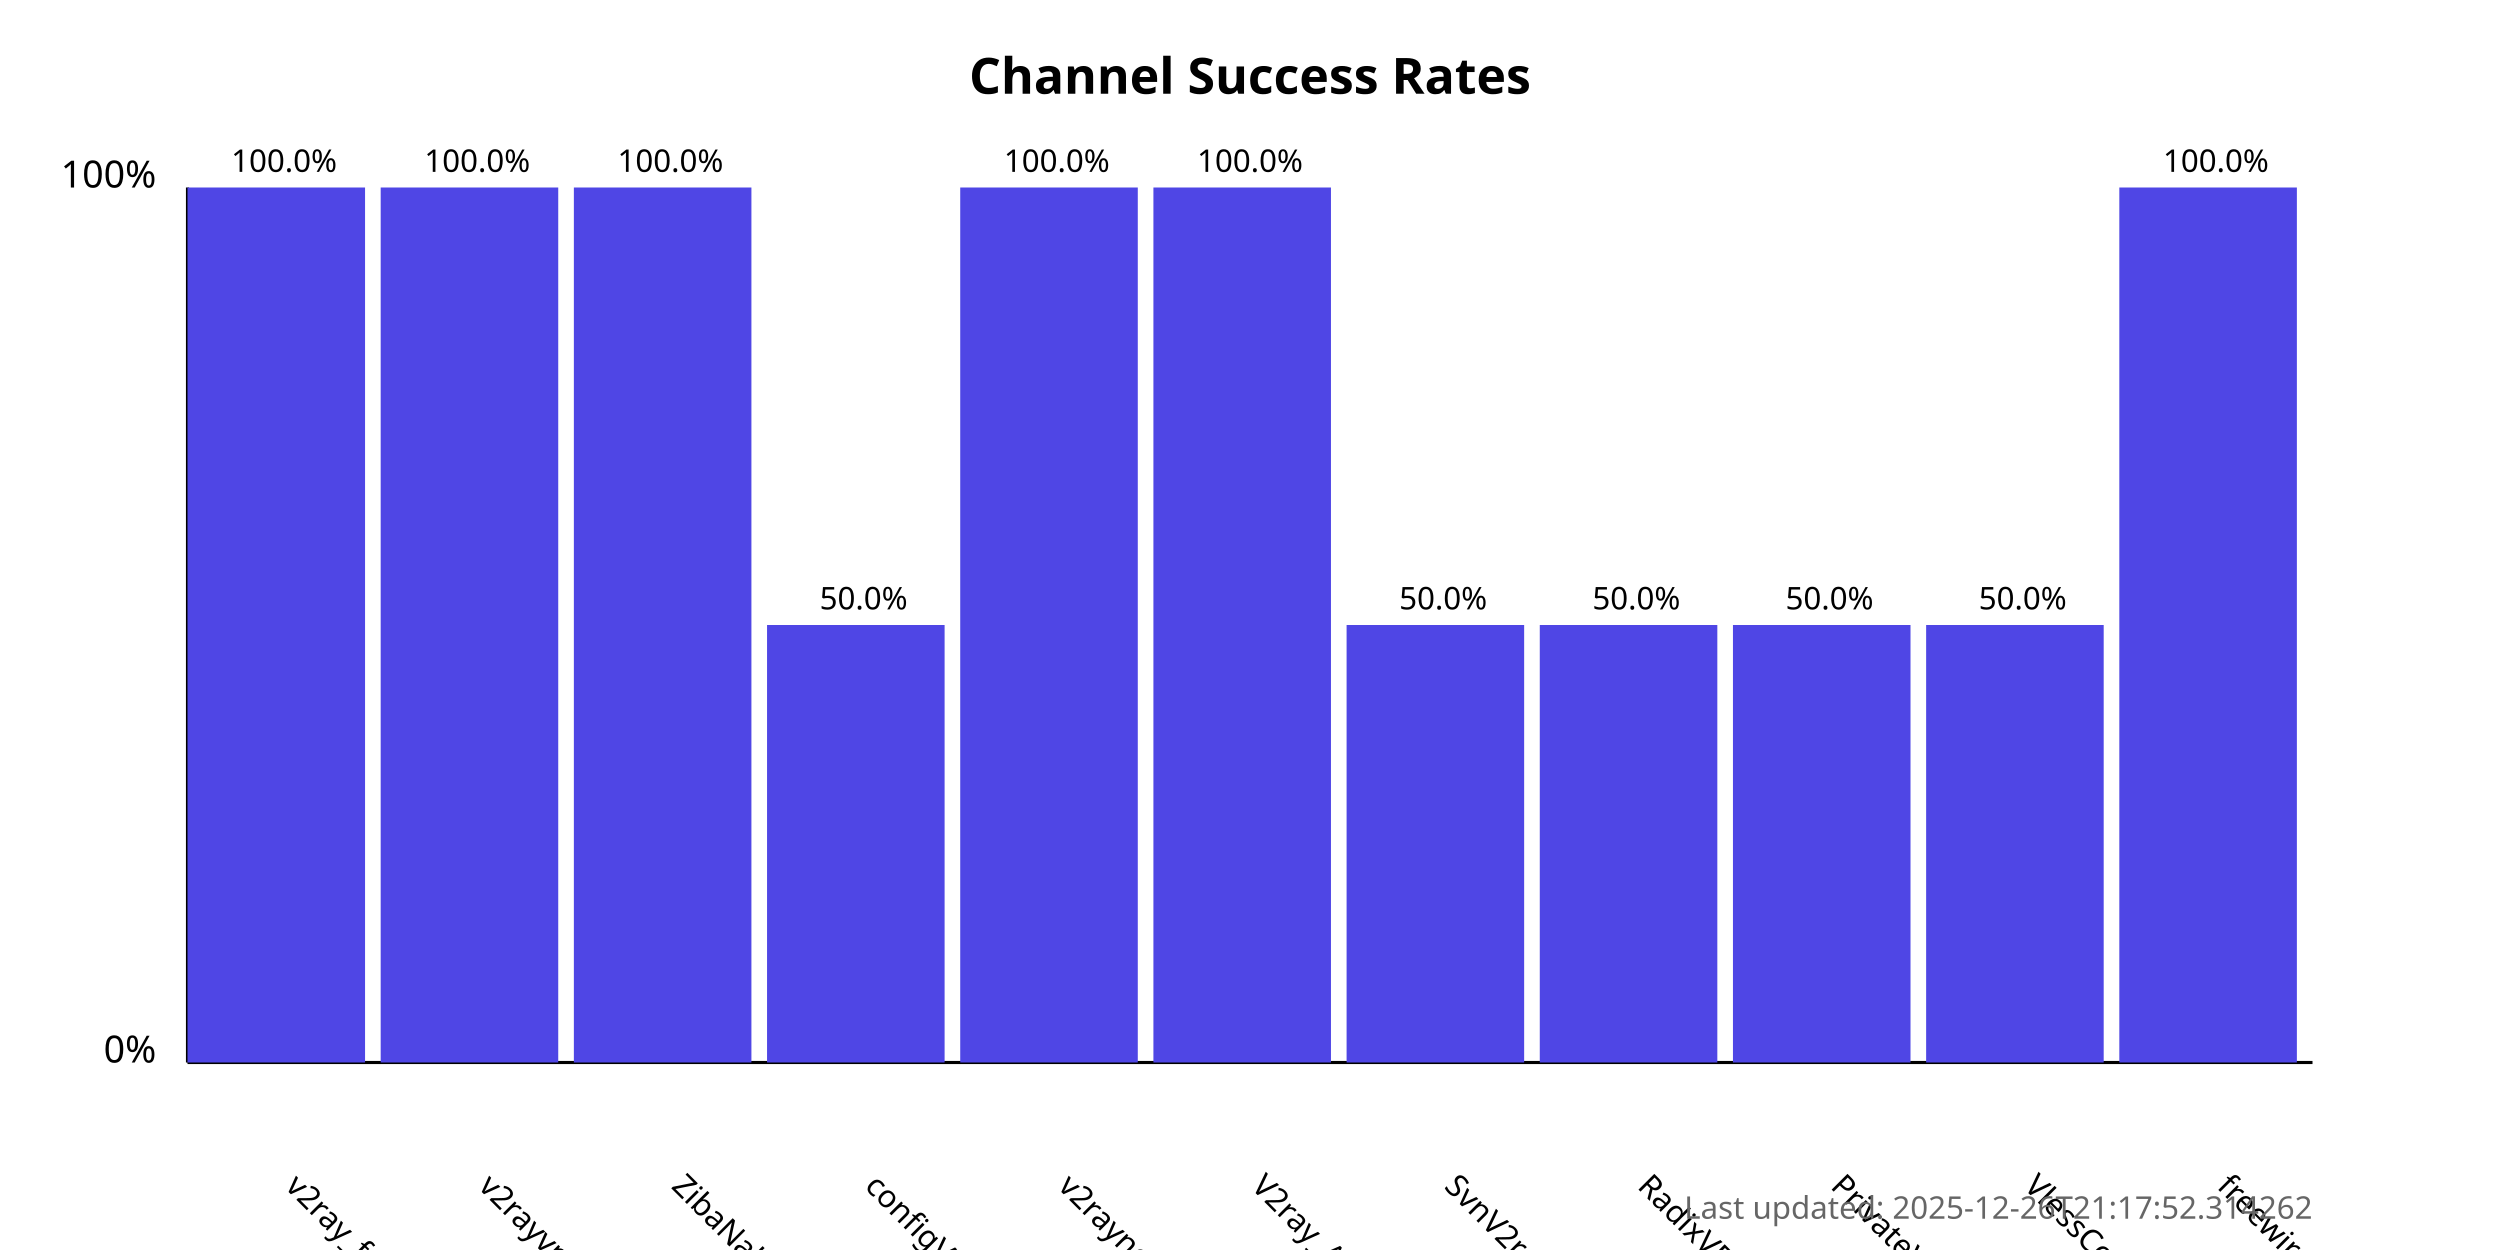
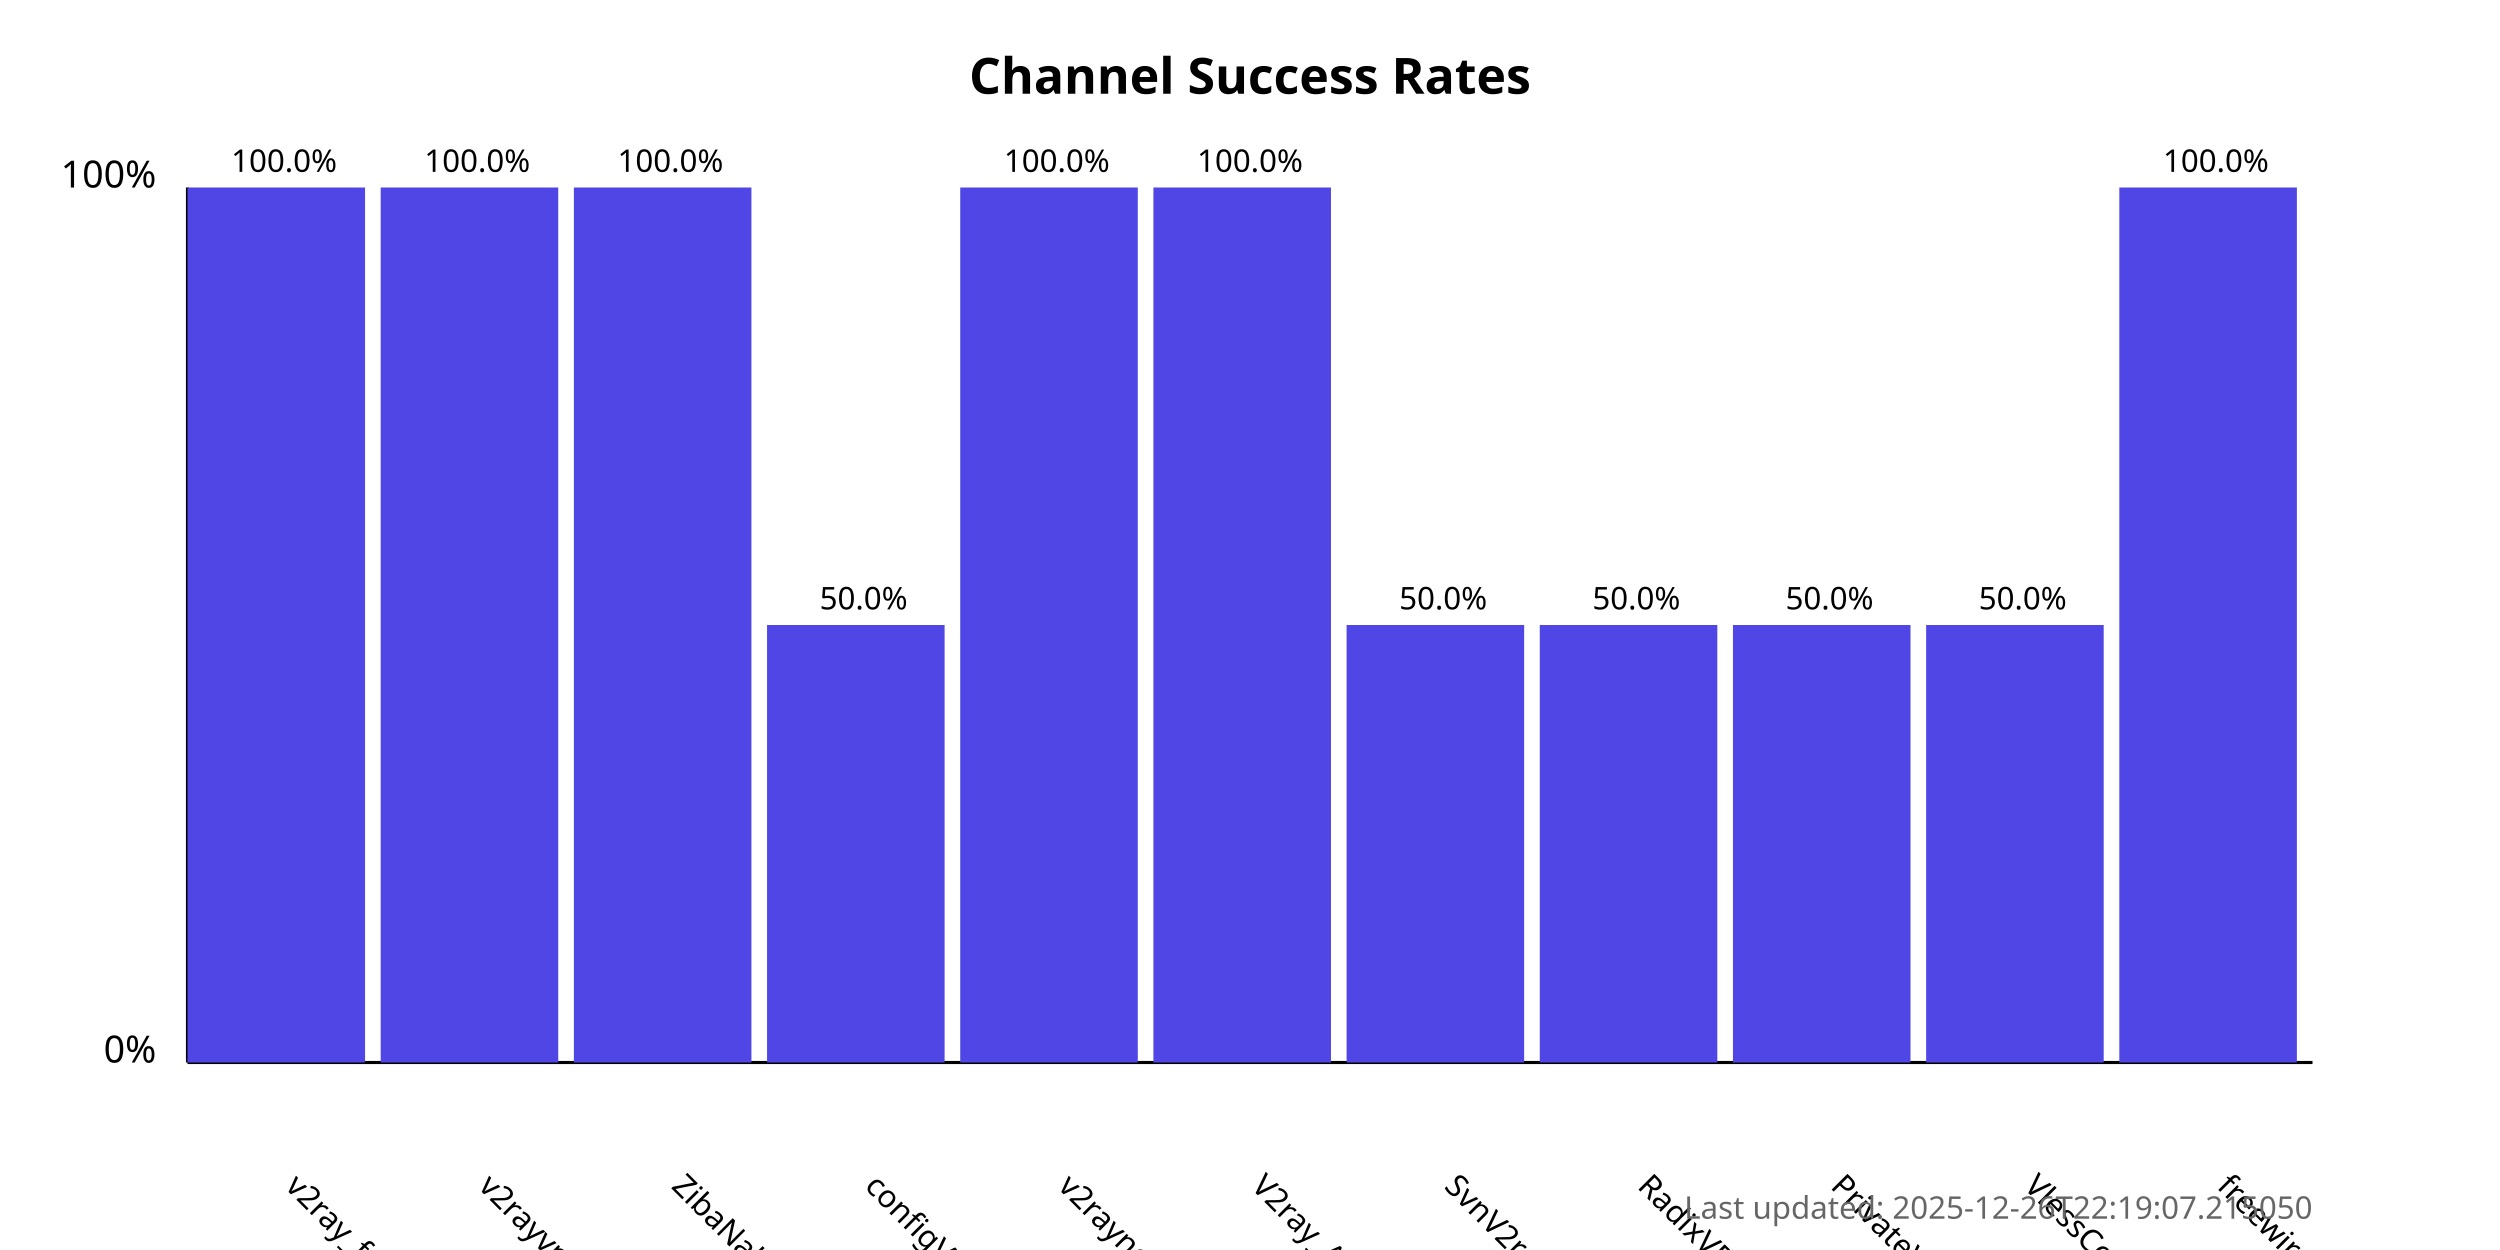
<svg xmlns="http://www.w3.org/2000/svg" width="800" height="400">
  <style>
            .chart-title { font: bold 16px sans-serif; }
            .axis-label { font: 12px sans-serif; }
            .tick-label { font: 10px sans-serif; }
            .bar { fill: #4f46e5; }
            .bar:hover { fill: #6366f1; }
            .timestamp { font: 10px sans-serif; fill: #666; }
        </style>
  <text x="400.0" y="30" text-anchor="middle" class="chart-title">
            Channel Success Rates
        </text>
  <line x1="60" y1="340" x2="60" y2="60" stroke="black" stroke-width="1" />
  <line x1="60" y1="340" x2="740" y2="340" stroke="black" stroke-width="1" />
  <text x="50" y="340" text-anchor="end" class="axis-label">0%</text>
  <text x="50" y="60" text-anchor="end" class="axis-label">100%</text>
  <g>
    <rect x="60" y="60.0" width="56.818" height="280.0" class="bar" />
    <text x="90.909" y="380" transform="rotate(45, 90.90909, 380)" text-anchor="start" class="tick-label">
                v2ray_free_conf
            </text>
    <text x="90.909" y="55.0" text-anchor="middle" class="tick-label">
                100.0%
            </text>
  </g>
  <g>
    <rect x="121.818" y="60.0" width="56.818" height="280.0" class="bar" />
    <text x="152.727" y="380" transform="rotate(45, 152.7273, 380)" text-anchor="start" class="tick-label">
                v2rayvpno
            </text>
    <text x="152.727" y="55.0" text-anchor="middle" class="tick-label">
                100.0%
            </text>
  </g>
  <g>
    <rect x="183.636" y="60.0" width="56.818" height="280.0" class="bar" />
    <text x="214.545" y="380" transform="rotate(45, 214.5455, 380)" text-anchor="start" class="tick-label">
                ZibaNabz
            </text>
    <text x="214.545" y="55.0" text-anchor="middle" class="tick-label">
                100.0%
            </text>
  </g>
  <g>
    <rect x="245.455" y="200.0" width="56.818" height="140.0" class="bar" />
    <text x="276.364" y="380" transform="rotate(45, 276.3636, 380)" text-anchor="start" class="tick-label">
                configV2rayForFree
            </text>
    <text x="276.364" y="195.0" text-anchor="middle" class="tick-label">
                50.0%
            </text>
  </g>
  <g>
    <rect x="307.273" y="60.0" width="56.818" height="280.0" class="bar" />
    <text x="338.182" y="380" transform="rotate(45, 338.1818, 380)" text-anchor="start" class="tick-label">
                v2rayngvpn
            </text>
    <text x="338.182" y="55.0" text-anchor="middle" class="tick-label">
                100.0%
            </text>
  </g>
  <g>
    <rect x="369.091" y="60.0" width="56.818" height="280.0" class="bar" />
    <text x="400.0" y="380" transform="rotate(45, 400.0, 380)" text-anchor="start" class="tick-label">
                V2ray_Alpha
            </text>
    <text x="400.0" y="55.0" text-anchor="middle" class="tick-label">
                100.0%
            </text>
  </g>
  <g>
    <rect x="430.909" y="200.0" width="56.818" height="140.0" class="bar" />
    <text x="461.818" y="380" transform="rotate(45, 461.8182, 380)" text-anchor="start" class="tick-label">
                SvnV2ray
            </text>
    <text x="461.818" y="195.0" text-anchor="middle" class="tick-label">
                50.0%
            </text>
  </g>
  <g>
    <rect x="492.727" y="200.0" width="56.818" height="140.0" class="bar" />
    <text x="523.636" y="380" transform="rotate(45, 523.6364, 380)" text-anchor="start" class="tick-label">
                RadixVPN
            </text>
    <text x="523.636" y="195.0" text-anchor="middle" class="tick-label">
                50.0%
            </text>
  </g>
  <g>
    <rect x="554.545" y="200.0" width="56.818" height="140.0" class="bar" />
    <text x="585.455" y="380" transform="rotate(45, 585.4545, 380)" text-anchor="start" class="tick-label">
                PrivateVPNs
            </text>
    <text x="585.455" y="195.0" text-anchor="middle" class="tick-label">
                50.0%
            </text>
  </g>
  <g>
    <rect x="616.364" y="200.0" width="56.818" height="140.0" class="bar" />
    <text x="647.273" y="380" transform="rotate(45, 647.2727, 380)" text-anchor="start" class="tick-label">
                VlessConfig
            </text>
    <text x="647.273" y="195.0" text-anchor="middle" class="tick-label">
                50.0%
            </text>
  </g>
  <g>
    <rect x="678.182" y="60.0" width="56.818" height="280.0" class="bar" />
    <text x="709.091" y="380" transform="rotate(45, 709.0909, 380)" text-anchor="start" class="tick-label">
                freewireguard
            </text>
    <text x="709.091" y="55.0" text-anchor="middle" class="tick-label">
                100.0%
            </text>
  </g>
  <text x="740" y="390" text-anchor="end" class="timestamp">
-             Last updated: 2025-12-26T21:17:52.314262
+             Last updated: 2025-12-26T22:19:07.215050
        </text>
</svg>
